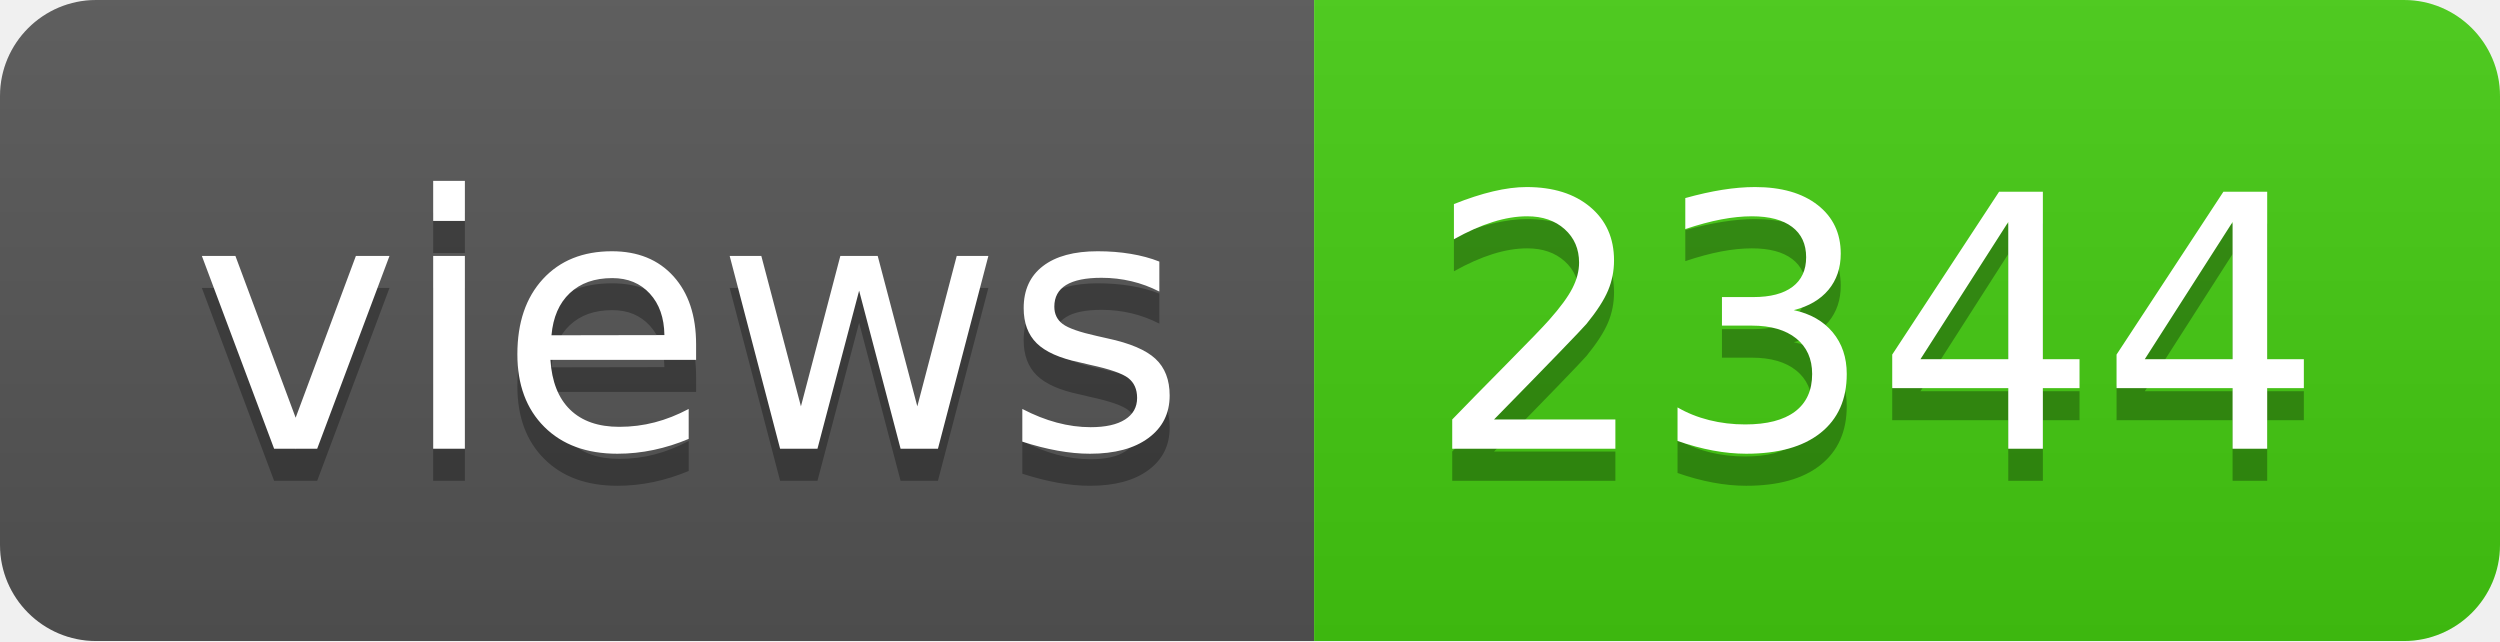
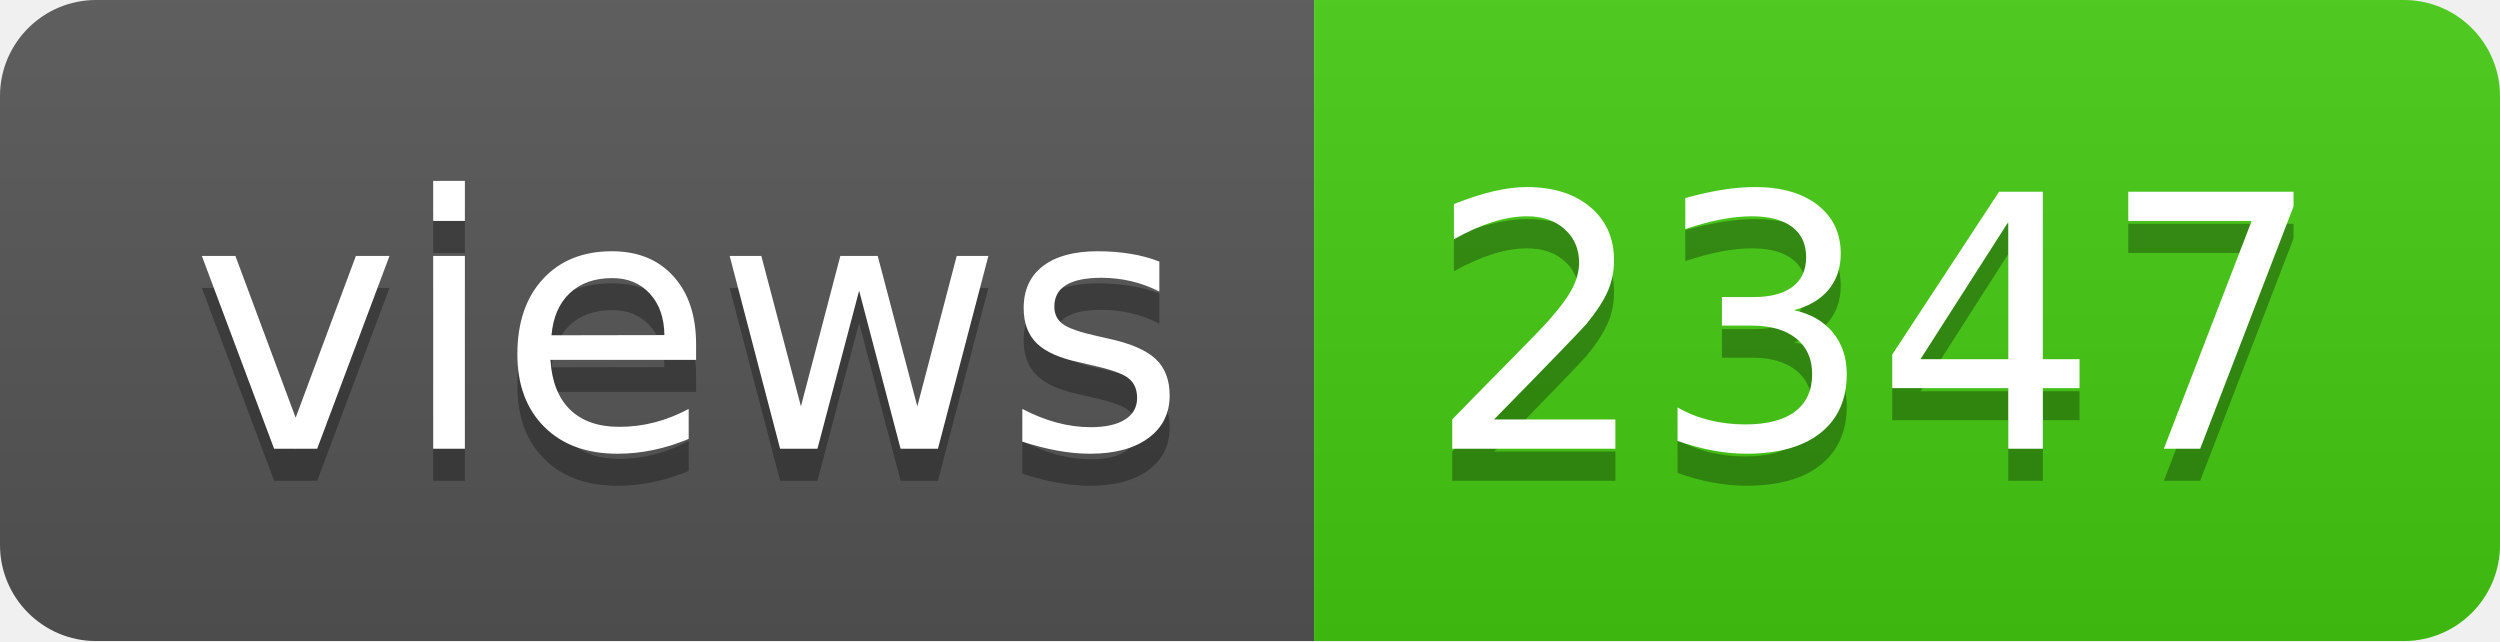
- <svg xmlns="http://www.w3.org/2000/svg" width="78" height="20" role="img" aria-label="views: 2344">
+ <svg xmlns="http://www.w3.org/2000/svg" width="78" height="20" role="img" aria-label="views: 2347">
  <linearGradient id="s" x2="0" y2="100%">
    <stop offset="0" stop-color="#bbb" stop-opacity=".1" />
    <stop offset="1" stop-opacity=".1" />
  </linearGradient>
  <clipPath id="r">
    <rect width="78" height="20" rx="3" fill="#fff" />
  </clipPath>
  <g clip-path="url(#r)">
    <rect width="41" height="20" fill="#555" />
    <rect x="41" width="37" height="20" fill="#4c1" />
    <rect width="78" height="20" fill="url(#s)" />
  </g>
  <g fill="#fff" text-anchor="middle" font-family="Verdana,Geneva,DejaVu Sans,sans-serif" text-rendering="geometricPrecision" font-size="110">
    <text aria-hidden="true" x="215" y="150" fill="#010101" fill-opacity=".3" transform="scale(.1)" textLength="310">views</text>
    <text x="215" y="140" transform="scale(.1)" fill="#fff" textLength="310">views</text>
-     <text aria-hidden="true" x="585" y="150" fill="#010101" fill-opacity=".3" transform="scale(.1)" textLength="270">2344</text>
-     <text x="585" y="140" transform="scale(.1)" fill="#fff" textLength="270">2344</text>
+     <text aria-hidden="true" x="585" y="150" fill="#010101" fill-opacity=".3" transform="scale(.1)" textLength="270">2347</text>
+     <text x="585" y="140" transform="scale(.1)" fill="#fff" textLength="270">2347</text>
  </g>
</svg>
